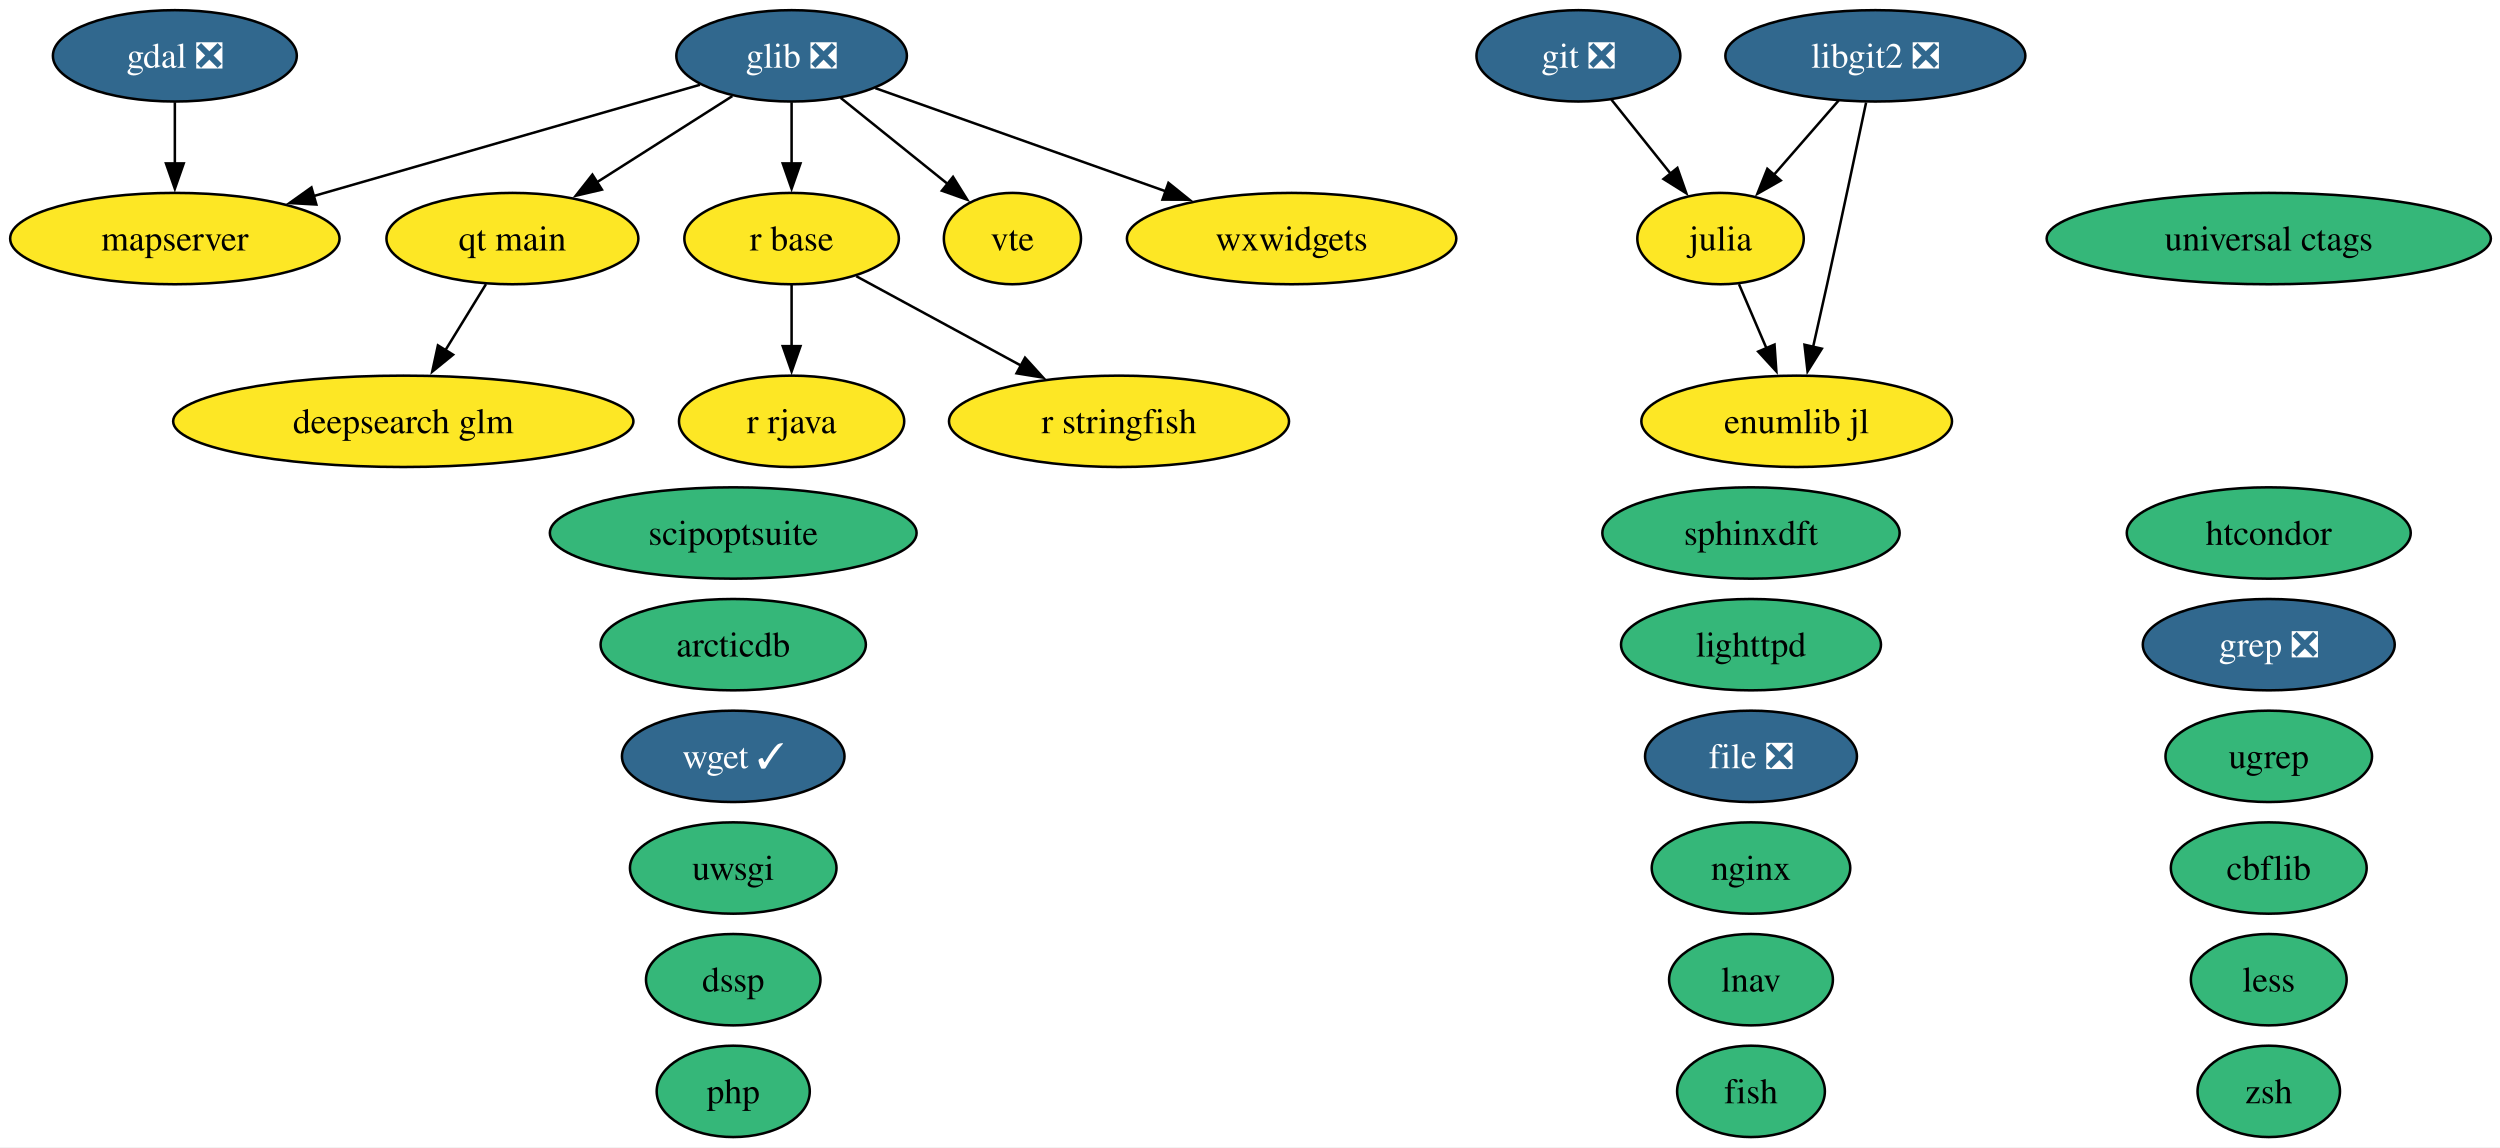
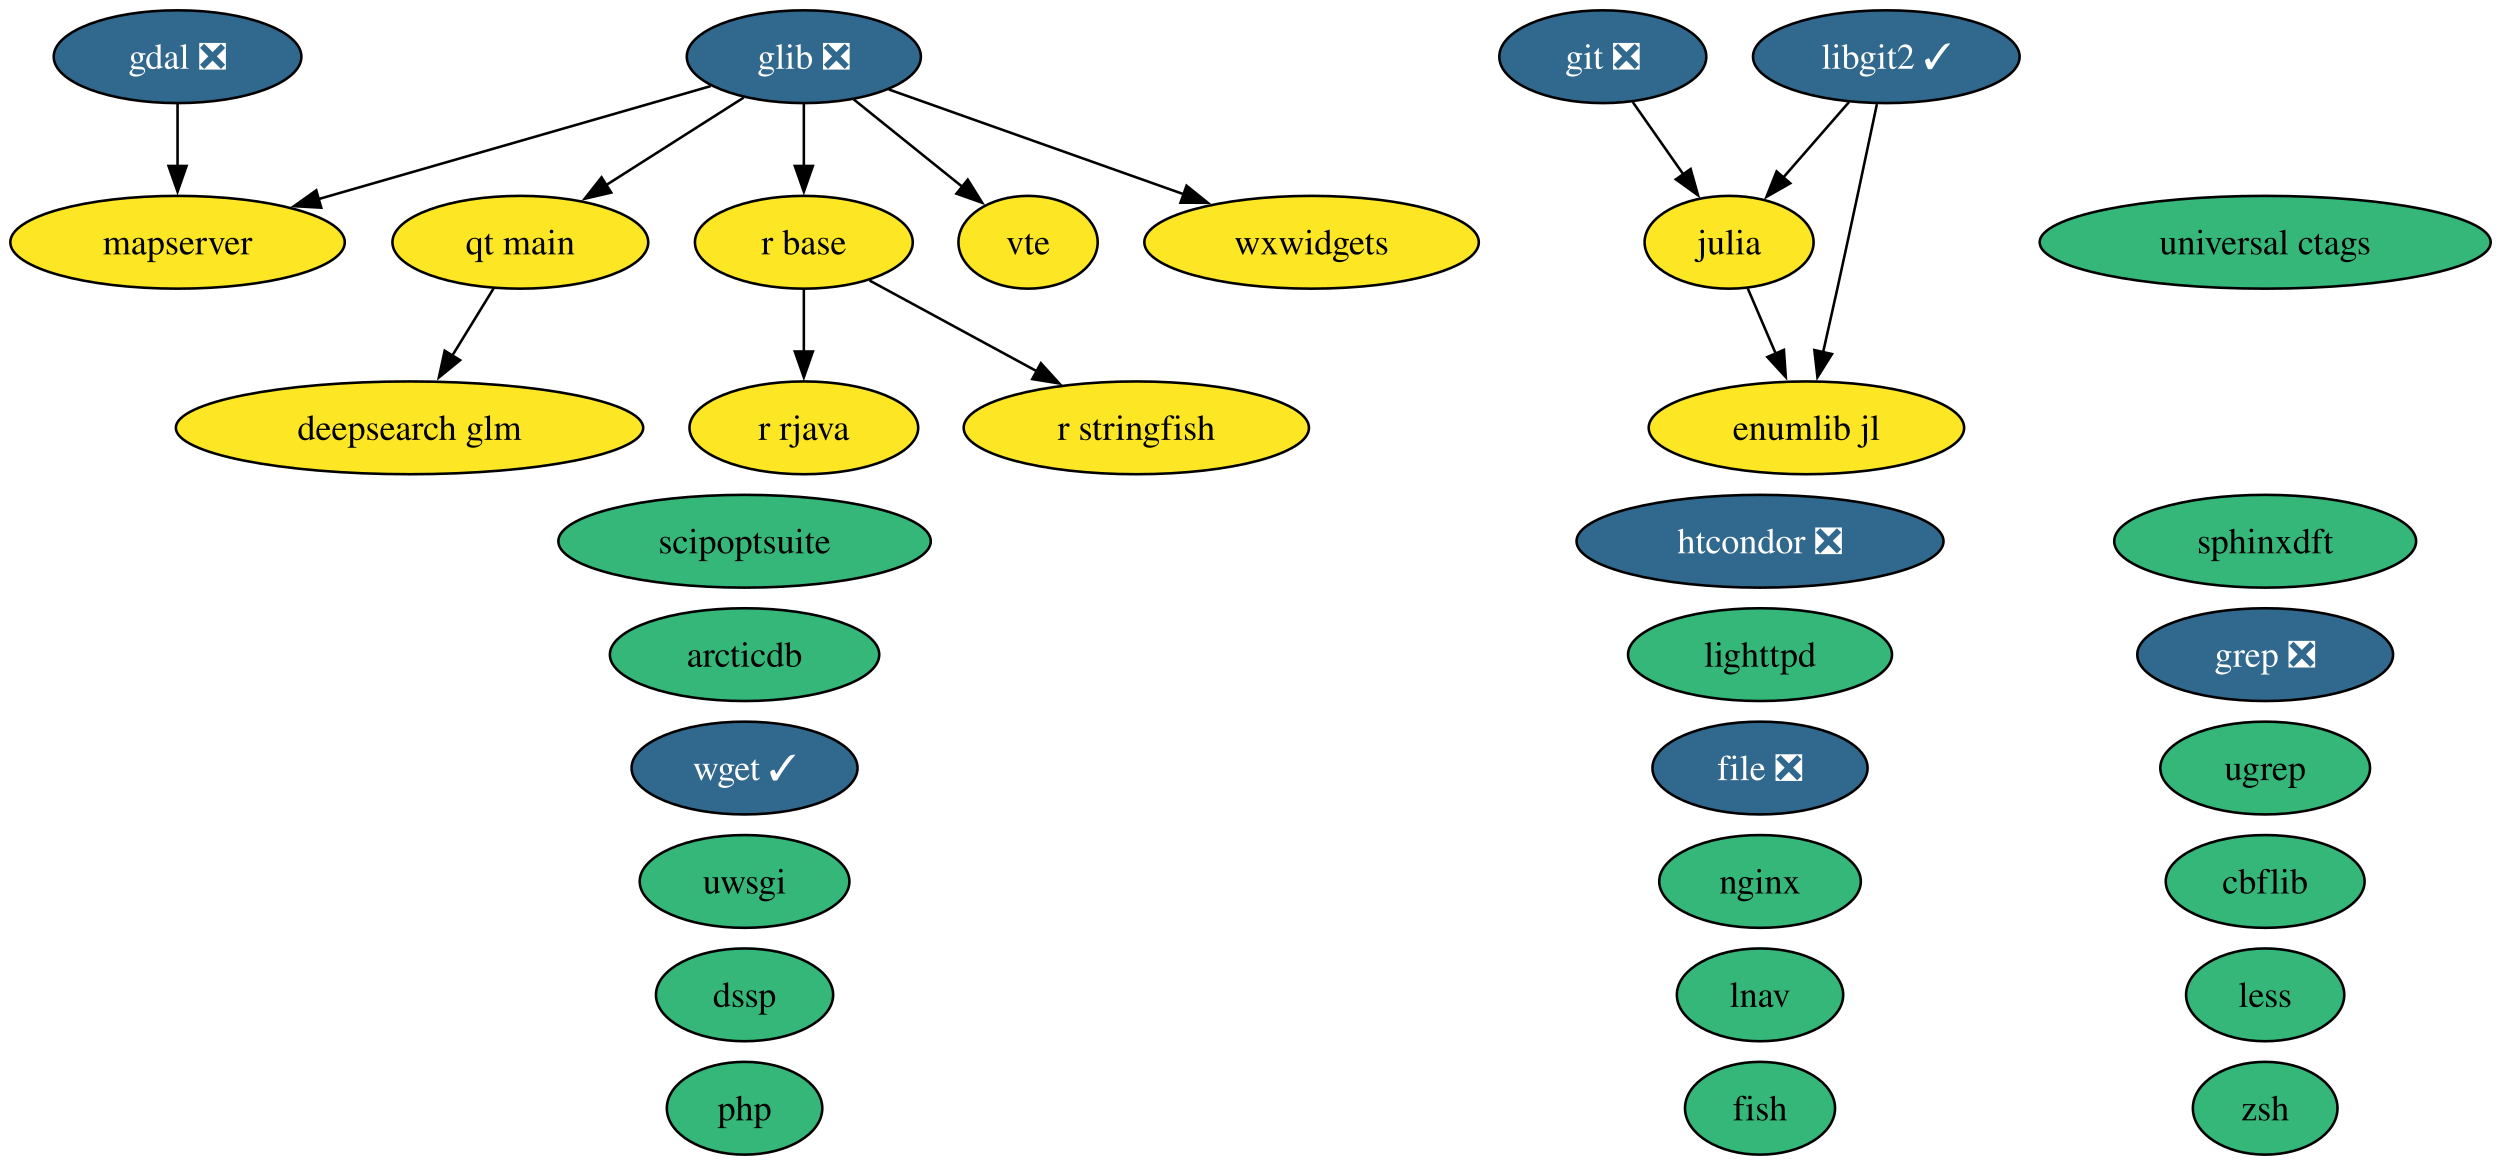
- <svg xmlns="http://www.w3.org/2000/svg" xmlns:xlink="http://www.w3.org/1999/xlink" width="985pt" height="452pt" viewBox="0.00 0.00 985.00 452.00">
+ <svg xmlns="http://www.w3.org/2000/svg" xmlns:xlink="http://www.w3.org/1999/xlink" width="970pt" height="452pt" viewBox="0.00 0.00 970.00 452.00">
  <g id="graph0" class="graph" transform="scale(1 1) rotate(0) translate(4 448)">
-     <polygon fill="white" stroke="none" points="-4,4 -4,-448 981.4,-448 981.4,4 -4,4" />
+     <polygon fill="white" stroke="none" points="-4,4 -4,-448 966.4,-448 966.4,4 -4,4" />
    <g id="node1" class="node">
      <g id="a_node1">
        <a xlink:href="https://github.com/conda-forge/arcticdb-feedstock" xlink:title="arcticdb">
          <ellipse fill="#35b779" stroke="black" cx="284.89" cy="-194" rx="52.26" ry="18" />
          <text xml:space="preserve" text-anchor="middle" x="284.89" y="-189.32" font-family="Times,serif" font-size="14.00">arcticdb</text>
        </a>
      </g>
    </g>
    <g id="node2" class="node">
      <g id="a_node2">
        <a xlink:href="https://github.com/conda-forge/cbflib-feedstock" xlink:title="cbflib">
-           <ellipse fill="#35b779" stroke="black" cx="889.89" cy="-106" rx="38.58" ry="18" />
-           <text xml:space="preserve" text-anchor="middle" x="889.89" y="-101.33" font-family="Times,serif" font-size="14.00">cbflib</text>
+           <ellipse fill="#35b779" stroke="black" cx="874.89" cy="-106" rx="38.58" ry="18" />
+           <text xml:space="preserve" text-anchor="middle" x="874.89" y="-101.33" font-family="Times,serif" font-size="14.00">cbflib</text>
        </a>
      </g>
    </g>
    <g id="node3" class="node">
      <g id="a_node3">
        <a xlink:href="https://github.com/conda-forge/deepsearch-glm-feedstock" xlink:title="deepsearch glm">
          <ellipse fill="#fde725" stroke="black" cx="154.89" cy="-282" rx="90.67" ry="18" />
          <text xml:space="preserve" text-anchor="middle" x="154.89" y="-277.32" font-family="Times,serif" font-size="14.00">deepsearch glm</text>
        </a>
      </g>
    </g>
    <g id="node4" class="node">
      <g id="a_node4">
        <a xlink:href="https://github.com/conda-forge/dssp-feedstock" xlink:title="dssp">
          <ellipse fill="#35b779" stroke="black" cx="284.89" cy="-62" rx="34.37" ry="18" />
          <text xml:space="preserve" text-anchor="middle" x="284.89" y="-57.33" font-family="Times,serif" font-size="14.00">dssp</text>
        </a>
      </g>
    </g>
    <g id="node5" class="node">
      <g id="a_node5">
        <a xlink:href="https://github.com/conda-forge/file-feedstock/pull/16" xlink:title="file ❎">
-           <ellipse fill="#31688e" stroke="black" cx="685.89" cy="-150" rx="41.74" ry="18" />
-           <text xml:space="preserve" text-anchor="middle" x="685.89" y="-145.32" font-family="Times,serif" font-size="14.00" fill="white">file ❎</text>
+           <ellipse fill="#31688e" stroke="black" cx="678.89" cy="-150" rx="41.74" ry="18" />
+           <text xml:space="preserve" text-anchor="middle" x="678.89" y="-145.32" font-family="Times,serif" font-size="14.00" fill="white">file ❎</text>
        </a>
      </g>
    </g>
    <g id="node6" class="node">
      <g id="a_node6">
        <a xlink:href="https://github.com/conda-forge/fish-feedstock" xlink:title="fish">
-           <ellipse fill="#35b779" stroke="black" cx="685.89" cy="-18" rx="29.11" ry="18" />
-           <text xml:space="preserve" text-anchor="middle" x="685.89" y="-13.32" font-family="Times,serif" font-size="14.00">fish</text>
+           <ellipse fill="#35b779" stroke="black" cx="678.89" cy="-18" rx="29.11" ry="18" />
+           <text xml:space="preserve" text-anchor="middle" x="678.89" y="-13.32" font-family="Times,serif" font-size="14.00">fish</text>
        </a>
      </g>
    </g>
    <g id="node7" class="node">
      <g id="a_node7">
        <a xlink:href="https://github.com/conda-forge/gdal-feedstock/pull/1246" xlink:title="gdal ❎">
          <ellipse fill="#31688e" stroke="black" cx="64.89" cy="-426" rx="48.05" ry="18" />
          <text xml:space="preserve" text-anchor="middle" x="64.89" y="-421.32" font-family="Times,serif" font-size="14.00" fill="white">gdal ❎</text>
        </a>
      </g>
    </g>
    <g id="node17" class="node">
      <g id="a_node17">
        <a xlink:href="https://github.com/conda-forge/mapserver-feedstock" xlink:title="mapserver">
          <ellipse fill="#fde725" stroke="black" cx="64.89" cy="-354" rx="64.89" ry="18" />
          <text xml:space="preserve" text-anchor="middle" x="64.89" y="-349.32" font-family="Times,serif" font-size="14.00">mapserver</text>
        </a>
      </g>
    </g>
    <g id="edge1" class="edge">
      <path fill="none" stroke="black" d="M64.89,-407.7C64.89,-400.41 64.89,-391.73 64.89,-383.54" />
      <polygon fill="black" stroke="black" points="68.39,-383.62 64.89,-373.62 61.39,-383.62 68.39,-383.62" />
    </g>
    <g id="node8" class="node">
      <g id="a_node8">
        <a xlink:href="https://github.com/conda-forge/git-feedstock/pull/193" xlink:title="git ❎">
          <ellipse fill="#31688e" stroke="black" cx="617.89" cy="-426" rx="40.16" ry="18" />
          <text xml:space="preserve" text-anchor="middle" x="617.89" y="-421.32" font-family="Times,serif" font-size="14.00" fill="white">git ❎</text>
        </a>
      </g>
    </g>
    <g id="node12" class="node">
      <g id="a_node12">
        <a xlink:href="https://github.com/conda-forge/julia-feedstock" xlink:title="julia">
-           <ellipse fill="#fde725" stroke="black" cx="673.89" cy="-354" rx="32.79" ry="18" />
-           <text xml:space="preserve" text-anchor="middle" x="673.89" y="-349.32" font-family="Times,serif" font-size="14.00">julia</text>
+           <ellipse fill="#fde725" stroke="black" cx="666.89" cy="-354" rx="32.79" ry="18" />
+           <text xml:space="preserve" text-anchor="middle" x="666.89" y="-349.32" font-family="Times,serif" font-size="14.00">julia</text>
        </a>
      </g>
    </g>
    <g id="edge2" class="edge">
-       <path fill="none" stroke="black" d="M630.88,-408.76C637.83,-400.07 646.54,-389.19 654.29,-379.49" />
-       <polygon fill="black" stroke="black" points="656.89,-381.84 660.41,-371.85 651.43,-377.47 656.89,-381.84" />
+       <path fill="none" stroke="black" d="M629.5,-408.41C635.38,-400.01 642.65,-389.63 649.2,-380.26" />
+       <polygon fill="black" stroke="black" points="651.96,-382.43 654.83,-372.23 646.23,-378.41 651.96,-382.43" />
    </g>
    <g id="node9" class="node">
      <g id="a_node9">
        <a xlink:href="https://github.com/conda-forge/glib-feedstock/pull/256" xlink:title="glib ❎">
          <ellipse fill="#31688e" stroke="black" cx="307.89" cy="-426" rx="45.42" ry="18" />
          <text xml:space="preserve" text-anchor="middle" x="307.89" y="-421.32" font-family="Times,serif" font-size="14.00" fill="white">glib ❎</text>
        </a>
      </g>
    </g>
    <g id="edge3" class="edge">
      <path fill="none" stroke="black" d="M271.77,-414.6C231.5,-403 165.93,-384.11 119.41,-370.71" />
      <polygon fill="black" stroke="black" points="120.64,-367.42 110.07,-368.01 118.71,-374.15 120.64,-367.42" />
    </g>
    <g id="node20" class="node">
      <g id="a_node20">
        <a xlink:href="https://github.com/conda-forge/qt-main-feedstock" xlink:title="qt main">
          <ellipse fill="#fde725" stroke="black" cx="197.89" cy="-354" rx="49.63" ry="18" />
          <text xml:space="preserve" text-anchor="middle" x="197.89" y="-349.32" font-family="Times,serif" font-size="14.00">qt main</text>
        </a>
      </g>
    </g>
    <g id="edge4" class="edge">
      <path fill="none" stroke="black" d="M284.56,-410.15C269.06,-400.29 248.47,-387.19 231.25,-376.23" />
      <polygon fill="black" stroke="black" points="233.15,-373.29 222.84,-370.88 229.4,-379.2 233.15,-373.29" />
    </g>
    <g id="node21" class="node">
      <g id="a_node21">
        <a xlink:href="https://github.com/conda-forge/r-base-feedstock" xlink:title="r base">
          <ellipse fill="#fde725" stroke="black" cx="307.89" cy="-354" rx="42.26" ry="18" />
          <text xml:space="preserve" text-anchor="middle" x="307.89" y="-349.32" font-family="Times,serif" font-size="14.00">r base</text>
        </a>
      </g>
    </g>
    <g id="edge5" class="edge">
      <path fill="none" stroke="black" d="M307.89,-407.7C307.89,-400.41 307.89,-391.73 307.89,-383.54" />
      <polygon fill="black" stroke="black" points="311.39,-383.62 307.89,-373.62 304.39,-383.62 311.39,-383.62" />
    </g>
    <g id="node29" class="node">
      <g id="a_node29">
        <a xlink:href="https://github.com/conda-forge/vte-feedstock" xlink:title="vte">
          <ellipse fill="#fde725" stroke="black" cx="394.89" cy="-354" rx="27.01" ry="18" />
          <text xml:space="preserve" text-anchor="middle" x="394.89" y="-349.32" font-family="Times,serif" font-size="14.00">vte</text>
        </a>
      </g>
    </g>
    <g id="edge6" class="edge">
      <path fill="none" stroke="black" d="M327.2,-409.46C339.64,-399.45 355.96,-386.32 369.46,-375.46" />
      <polygon fill="black" stroke="black" points="371.49,-378.31 377.09,-369.32 367.11,-372.86 371.49,-378.31" />
    </g>
    <g id="node31" class="node">
      <g id="a_node31">
        <a xlink:href="https://github.com/conda-forge/wxwidgets-feedstock" xlink:title="wxwidgets">
          <ellipse fill="#fde725" stroke="black" cx="504.89" cy="-354" rx="64.89" ry="18" />
          <text xml:space="preserve" text-anchor="middle" x="504.89" y="-349.32" font-family="Times,serif" font-size="14.00">wxwidgets</text>
        </a>
      </g>
    </g>
    <g id="edge7" class="edge">
      <path fill="none" stroke="black" d="M340.86,-413.28C372.13,-402.17 419.52,-385.33 455.34,-372.61" />
      <polygon fill="black" stroke="black" points="456.37,-375.95 464.62,-369.31 454.03,-369.36 456.37,-375.95" />
    </g>
    <g id="node10" class="node">
      <g id="a_node10">
        <a xlink:href="https://github.com/conda-forge/grep-feedstock/pull/21" xlink:title="grep ❎">
-           <ellipse fill="#31688e" stroke="black" cx="889.89" cy="-194" rx="49.63" ry="18" />
-           <text xml:space="preserve" text-anchor="middle" x="889.89" y="-189.32" font-family="Times,serif" font-size="14.00" fill="white">grep ❎</text>
+           <ellipse fill="#31688e" stroke="black" cx="874.89" cy="-194" rx="49.63" ry="18" />
+           <text xml:space="preserve" text-anchor="middle" x="874.89" y="-189.32" font-family="Times,serif" font-size="14.00" fill="white">grep ❎</text>
        </a>
      </g>
    </g>
    <g id="node11" class="node">
      <g id="a_node11">
-         <a xlink:href="https://github.com/conda-forge/htcondor-feedstock" xlink:title="htcondor">
-           <ellipse fill="#35b779" stroke="black" cx="889.89" cy="-238" rx="55.94" ry="18" />
-           <text xml:space="preserve" text-anchor="middle" x="889.89" y="-233.32" font-family="Times,serif" font-size="14.00">htcondor</text>
+         <a xlink:href="https://github.com/conda-forge/htcondor-feedstock/pull/406" xlink:title="htcondor ❎">
+           <ellipse fill="#31688e" stroke="black" cx="678.89" cy="-238" rx="71.2" ry="18" />
+           <text xml:space="preserve" text-anchor="middle" x="678.89" y="-233.32" font-family="Times,serif" font-size="14.00" fill="white">htcondor ❎</text>
        </a>
      </g>
    </g>
    <g id="node33" class="node">
      <g id="a_node33">
        <a xlink:href="https://github.com/conda-forge/enumlib.jl-feedstock" xlink:title="enumlib jl">
-           <ellipse fill="#fde725" stroke="black" cx="703.89" cy="-282" rx="61.2" ry="18" />
-           <text xml:space="preserve" text-anchor="middle" x="703.89" y="-277.32" font-family="Times,serif" font-size="14.00">enumlib jl</text>
+           <ellipse fill="#fde725" stroke="black" cx="696.89" cy="-282" rx="61.2" ry="18" />
+           <text xml:space="preserve" text-anchor="middle" x="696.89" y="-277.32" font-family="Times,serif" font-size="14.00">enumlib jl</text>
        </a>
      </g>
    </g>
    <g id="edge8" class="edge">
-       <path fill="none" stroke="black" d="M681.15,-336.05C684.42,-328.43 688.36,-319.23 692.04,-310.65" />
-       <polygon fill="black" stroke="black" points="695.16,-312.24 695.89,-301.67 688.73,-309.48 695.16,-312.24" />
+       <path fill="none" stroke="black" d="M674.15,-336.05C677.42,-328.43 681.36,-319.23 685.04,-310.65" />
+       <polygon fill="black" stroke="black" points="688.16,-312.24 688.89,-301.67 681.73,-309.48 688.16,-312.24" />
    </g>
    <g id="node13" class="node">
      <g id="a_node13">
        <a xlink:href="https://github.com/conda-forge/less-feedstock" xlink:title="less">
-           <ellipse fill="#35b779" stroke="black" cx="889.89" cy="-62" rx="30.69" ry="18" />
-           <text xml:space="preserve" text-anchor="middle" x="889.89" y="-57.33" font-family="Times,serif" font-size="14.00">less</text>
+           <ellipse fill="#35b779" stroke="black" cx="874.89" cy="-62" rx="30.69" ry="18" />
+           <text xml:space="preserve" text-anchor="middle" x="874.89" y="-57.33" font-family="Times,serif" font-size="14.00">less</text>
        </a>
      </g>
    </g>
    <g id="node14" class="node">
      <g id="a_node14">
-         <a xlink:href="https://github.com/conda-forge/libgit2-feedstock/pull/96" xlink:title="libgit2 ❎">
-           <ellipse fill="#31688e" stroke="black" cx="734.89" cy="-426" rx="59.1" ry="18" />
-           <text xml:space="preserve" text-anchor="middle" x="734.89" y="-421.32" font-family="Times,serif" font-size="14.00" fill="white">libgit2 ❎</text>
+         <a xlink:href="https://github.com/conda-forge/libgit2-feedstock/pull/96" xlink:title="libgit2 ✓">
+           <ellipse fill="#31688e" stroke="black" cx="727.89" cy="-426" rx="51.73" ry="18" />
+           <text xml:space="preserve" text-anchor="middle" x="727.89" y="-421.32" font-family="Times,serif" font-size="14.00" fill="white">libgit2 ✓</text>
        </a>
      </g>
    </g>
    <g id="edge10" class="edge">
-       <path fill="none" stroke="black" d="M720.43,-408.41C712.77,-399.62 703.22,-388.66 694.77,-378.96" />
-       <polygon fill="black" stroke="black" points="697.61,-376.89 688.4,-371.65 692.33,-381.49 697.61,-376.89" />
+       <path fill="none" stroke="black" d="M713.43,-408.41C705.77,-399.62 696.22,-388.66 687.77,-378.96" />
+       <polygon fill="black" stroke="black" points="690.61,-376.89 681.4,-371.65 685.33,-381.49 690.61,-376.89" />
    </g>
    <g id="edge9" class="edge">
-       <path fill="none" stroke="black" d="M731.24,-407.59C727.46,-389.64 721.35,-360.84 715.89,-336 714.12,-327.95 712.16,-319.23 710.34,-311.22" />
-       <polygon fill="black" stroke="black" points="713.8,-310.62 708.17,-301.65 706.97,-312.18 713.8,-310.62" />
+       <path fill="none" stroke="black" d="M724.24,-407.59C720.46,-389.64 714.35,-360.84 708.89,-336 707.12,-327.95 705.16,-319.23 703.34,-311.22" />
+       <polygon fill="black" stroke="black" points="706.8,-310.62 701.17,-301.65 699.97,-312.18 706.8,-310.62" />
    </g>
    <g id="node15" class="node">
      <g id="a_node15">
        <a xlink:href="https://github.com/conda-forge/lighttpd-feedstock" xlink:title="lighttpd">
-           <ellipse fill="#35b779" stroke="black" cx="685.89" cy="-194" rx="51.21" ry="18" />
-           <text xml:space="preserve" text-anchor="middle" x="685.89" y="-189.32" font-family="Times,serif" font-size="14.00">lighttpd</text>
+           <ellipse fill="#35b779" stroke="black" cx="678.89" cy="-194" rx="51.21" ry="18" />
+           <text xml:space="preserve" text-anchor="middle" x="678.89" y="-189.32" font-family="Times,serif" font-size="14.00">lighttpd</text>
        </a>
      </g>
    </g>
    <g id="node16" class="node">
      <g id="a_node16">
        <a xlink:href="https://github.com/conda-forge/lnav-feedstock" xlink:title="lnav">
-           <ellipse fill="#35b779" stroke="black" cx="685.89" cy="-62" rx="32.27" ry="18" />
-           <text xml:space="preserve" text-anchor="middle" x="685.89" y="-57.33" font-family="Times,serif" font-size="14.00">lnav</text>
+           <ellipse fill="#35b779" stroke="black" cx="678.89" cy="-62" rx="32.27" ry="18" />
+           <text xml:space="preserve" text-anchor="middle" x="678.89" y="-57.33" font-family="Times,serif" font-size="14.00">lnav</text>
        </a>
      </g>
    </g>
    <g id="node18" class="node">
      <g id="a_node18">
        <a xlink:href="https://github.com/conda-forge/nginx-feedstock" xlink:title="nginx">
-           <ellipse fill="#35b779" stroke="black" cx="685.89" cy="-106" rx="39.11" ry="18" />
-           <text xml:space="preserve" text-anchor="middle" x="685.89" y="-101.33" font-family="Times,serif" font-size="14.00">nginx</text>
+           <ellipse fill="#35b779" stroke="black" cx="678.89" cy="-106" rx="39.11" ry="18" />
+           <text xml:space="preserve" text-anchor="middle" x="678.89" y="-101.33" font-family="Times,serif" font-size="14.00">nginx</text>
        </a>
      </g>
    </g>
    <g id="node19" class="node">
      <g id="a_node19">
        <a xlink:href="https://github.com/conda-forge/php-feedstock" xlink:title="php">
          <ellipse fill="#35b779" stroke="black" cx="284.89" cy="-18" rx="30.16" ry="18" />
          <text xml:space="preserve" text-anchor="middle" x="284.89" y="-13.32" font-family="Times,serif" font-size="14.00">php</text>
        </a>
      </g>
    </g>
    <g id="edge11" class="edge">
      <path fill="none" stroke="black" d="M187.48,-336.05C182.69,-328.26 176.89,-318.82 171.52,-310.08" />
      <polygon fill="black" stroke="black" points="174.51,-308.25 166.29,-301.56 168.54,-311.92 174.51,-308.25" />
    </g>
    <g id="node22" class="node">
      <g id="a_node22">
        <a xlink:href="https://github.com/conda-forge/r-rjava-feedstock" xlink:title="r rjava">
          <ellipse fill="#fde725" stroke="black" cx="307.89" cy="-282" rx="44.37" ry="18" />
          <text xml:space="preserve" text-anchor="middle" x="307.89" y="-277.32" font-family="Times,serif" font-size="14.00">r rjava</text>
        </a>
      </g>
    </g>
    <g id="edge12" class="edge">
      <path fill="none" stroke="black" d="M307.89,-335.7C307.89,-328.41 307.89,-319.73 307.89,-311.54" />
      <polygon fill="black" stroke="black" points="311.39,-311.62 307.89,-301.62 304.39,-311.62 311.39,-311.62" />
    </g>
    <g id="node23" class="node">
      <g id="a_node23">
        <a xlink:href="https://github.com/conda-forge/r-stringfish-feedstock" xlink:title="r stringfish">
          <ellipse fill="#fde725" stroke="black" cx="436.89" cy="-282" rx="66.99" ry="18" />
          <text xml:space="preserve" text-anchor="middle" x="436.89" y="-277.32" font-family="Times,serif" font-size="14.00">r stringfish</text>
        </a>
      </g>
    </g>
    <g id="edge13" class="edge">
      <path fill="none" stroke="black" d="M333.37,-339.17C351.92,-329.1 377.37,-315.29 398.4,-303.89" />
      <polygon fill="black" stroke="black" points="399.86,-307.07 406.98,-299.23 396.52,-300.92 399.86,-307.07" />
    </g>
    <g id="node24" class="node">
      <g id="a_node24">
        <a xlink:href="https://github.com/conda-forge/scipoptsuite-feedstock" xlink:title="scipoptsuite">
          <ellipse fill="#35b779" stroke="black" cx="284.89" cy="-238" rx="72.25" ry="18" />
          <text xml:space="preserve" text-anchor="middle" x="284.89" y="-233.32" font-family="Times,serif" font-size="14.00">scipoptsuite</text>
        </a>
      </g>
    </g>
    <g id="node25" class="node">
      <g id="a_node25">
        <a xlink:href="https://github.com/conda-forge/sphinxdft-feedstock" xlink:title="sphinxdft">
-           <ellipse fill="#35b779" stroke="black" cx="685.89" cy="-238" rx="58.57" ry="18" />
-           <text xml:space="preserve" text-anchor="middle" x="685.89" y="-233.32" font-family="Times,serif" font-size="14.00">sphinxdft</text>
+           <ellipse fill="#35b779" stroke="black" cx="874.89" cy="-238" rx="58.57" ry="18" />
+           <text xml:space="preserve" text-anchor="middle" x="874.89" y="-233.32" font-family="Times,serif" font-size="14.00">sphinxdft</text>
        </a>
      </g>
    </g>
    <g id="node26" class="node">
      <g id="a_node26">
        <a xlink:href="https://github.com/conda-forge/ugrep-feedstock" xlink:title="ugrep">
-           <ellipse fill="#35b779" stroke="black" cx="889.89" cy="-150" rx="40.69" ry="18" />
-           <text xml:space="preserve" text-anchor="middle" x="889.89" y="-145.32" font-family="Times,serif" font-size="14.00">ugrep</text>
+           <ellipse fill="#35b779" stroke="black" cx="874.89" cy="-150" rx="40.69" ry="18" />
+           <text xml:space="preserve" text-anchor="middle" x="874.89" y="-145.32" font-family="Times,serif" font-size="14.00">ugrep</text>
        </a>
      </g>
    </g>
    <g id="node27" class="node">
      <g id="a_node27">
        <a xlink:href="https://github.com/conda-forge/universal-ctags-feedstock" xlink:title="universal ctags">
-           <ellipse fill="#35b779" stroke="black" cx="889.89" cy="-354" rx="87.51" ry="18" />
-           <text xml:space="preserve" text-anchor="middle" x="889.89" y="-349.32" font-family="Times,serif" font-size="14.00">universal ctags</text>
+           <ellipse fill="#35b779" stroke="black" cx="874.89" cy="-354" rx="87.51" ry="18" />
+           <text xml:space="preserve" text-anchor="middle" x="874.89" y="-349.32" font-family="Times,serif" font-size="14.00">universal ctags</text>
        </a>
      </g>
    </g>
    <g id="node28" class="node">
      <g id="a_node28">
        <a xlink:href="https://github.com/conda-forge/uwsgi-feedstock" xlink:title="uwsgi">
          <ellipse fill="#35b779" stroke="black" cx="284.89" cy="-106" rx="40.69" ry="18" />
          <text xml:space="preserve" text-anchor="middle" x="284.89" y="-101.33" font-family="Times,serif" font-size="14.00">uwsgi</text>
        </a>
      </g>
    </g>
    <g id="node30" class="node">
      <g id="a_node30">
        <a xlink:href="https://github.com/conda-forge/wget-feedstock/pull/16" xlink:title="wget ✓">
          <ellipse fill="#31688e" stroke="black" cx="284.89" cy="-150" rx="43.84" ry="18" />
          <text xml:space="preserve" text-anchor="middle" x="284.89" y="-145.32" font-family="Times,serif" font-size="14.00" fill="white">wget ✓</text>
        </a>
      </g>
    </g>
    <g id="node32" class="node">
      <g id="a_node32">
        <a xlink:href="https://github.com/conda-forge/zsh-feedstock" xlink:title="zsh">
-           <ellipse fill="#35b779" stroke="black" cx="889.89" cy="-18" rx="28.06" ry="18" />
-           <text xml:space="preserve" text-anchor="middle" x="889.89" y="-13.32" font-family="Times,serif" font-size="14.00">zsh</text>
+           <ellipse fill="#35b779" stroke="black" cx="874.89" cy="-18" rx="28.06" ry="18" />
+           <text xml:space="preserve" text-anchor="middle" x="874.89" y="-13.32" font-family="Times,serif" font-size="14.00">zsh</text>
        </a>
      </g>
    </g>
  </g>
</svg>
